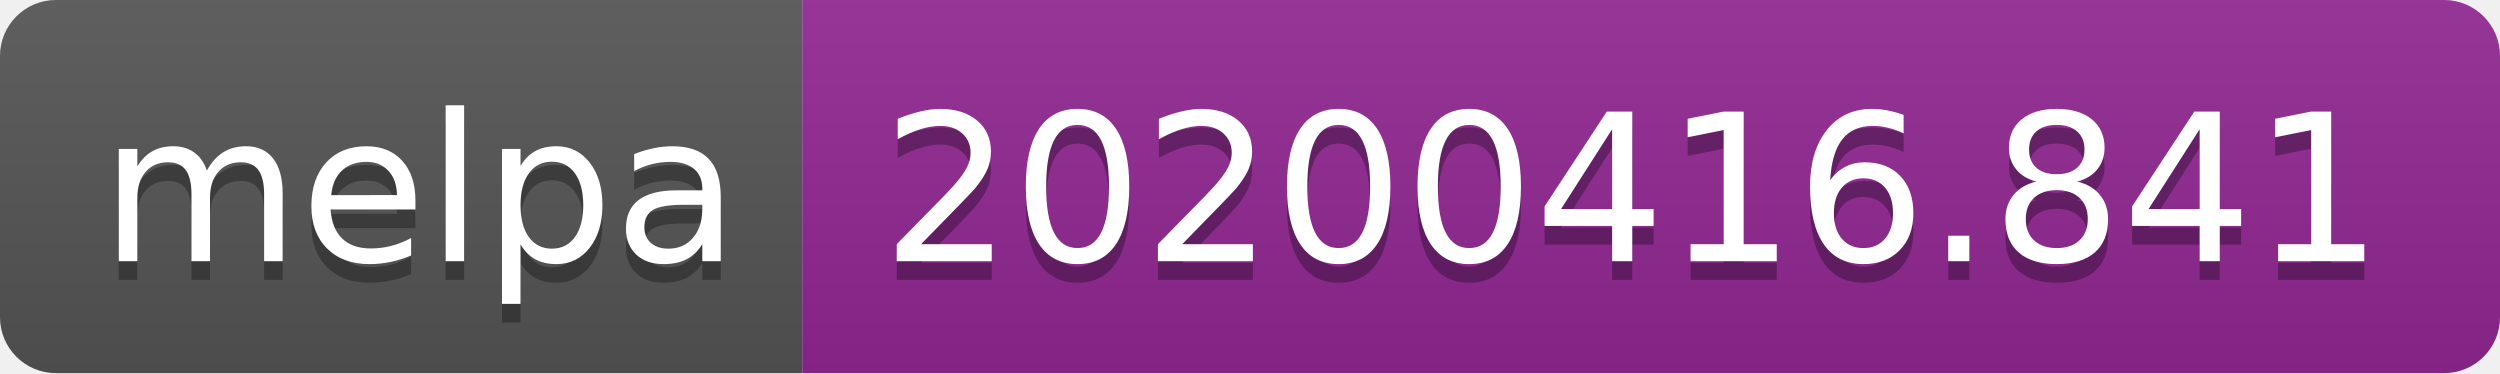
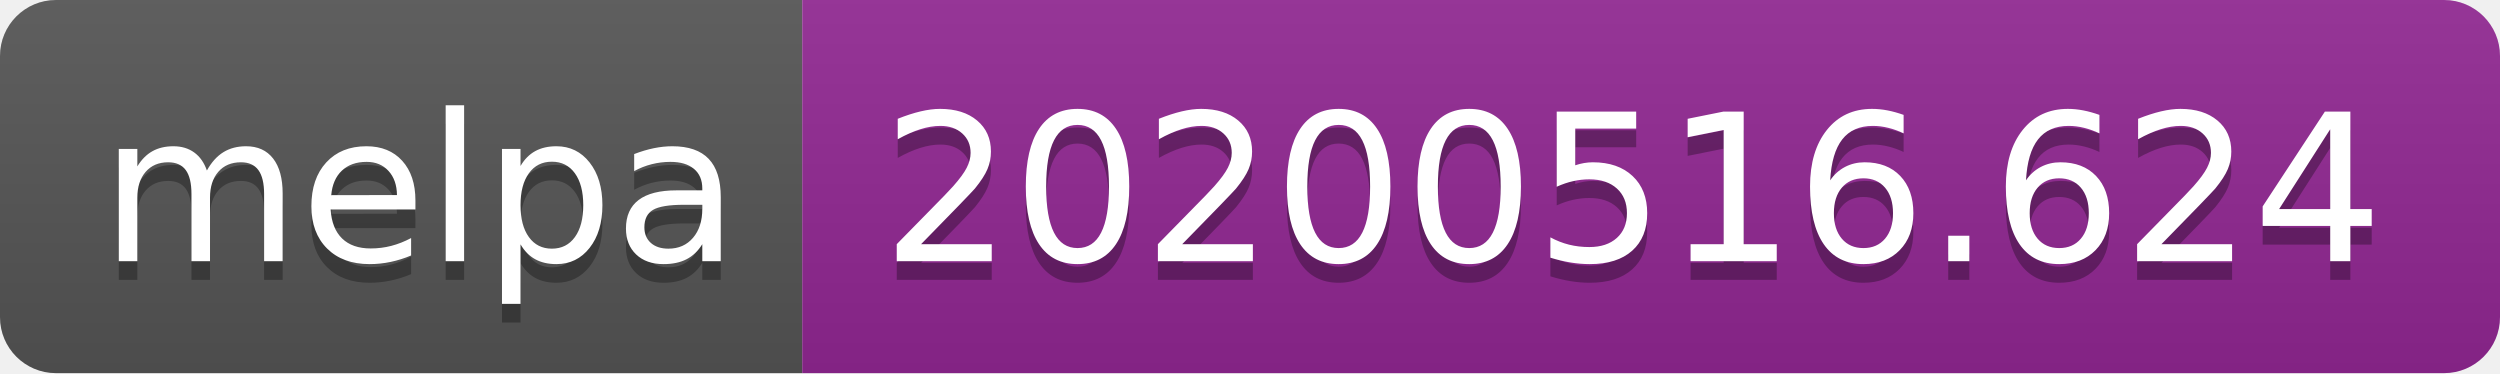
<svg xmlns="http://www.w3.org/2000/svg" width="134" height="20">
  <linearGradient id="s" x2="0" y2="100%">
    <stop offset="0" stop-color="#bbb" stop-opacity=".1" />
    <stop offset="1" stop-opacity=".1" />
  </linearGradient>
  <clipPath id="r">
    <rect width="134" height="20" rx="3" fill="#fff" />
  </clipPath>
  <g clip-path="url(#r)">
    <rect width="43" height="20" fill="#555" />
    <rect x="43" width="91" height="20" fill="#922793" />
    <rect width="134" height="20" fill="url(#s)" />
  </g>
  <g fill="#fff" text-anchor="middle" font-family="Verdana,Geneva,DejaVu Sans,sans-serif" text-rendering="geometricPrecision" font-size="110">
    <text x="225" y="150" fill="#010101" fill-opacity=".3" transform="scale(.1)" textLength="330">melpa</text>
    <text x="225" y="140" transform="scale(.1)" textLength="330">melpa</text>
-     <text x="875" y="150" fill="#010101" fill-opacity=".3" transform="scale(.1)" textLength="810">20200416.841</text>
-     <text x="875" y="140" transform="scale(.1)" textLength="810">20200416.841</text>
+     <text x="875" y="150" fill="#010101" fill-opacity=".3" transform="scale(.1)" textLength="810">20200516.624</text>
+     <text x="875" y="140" transform="scale(.1)" textLength="810">20200516.624</text>
  </g>
</svg>
